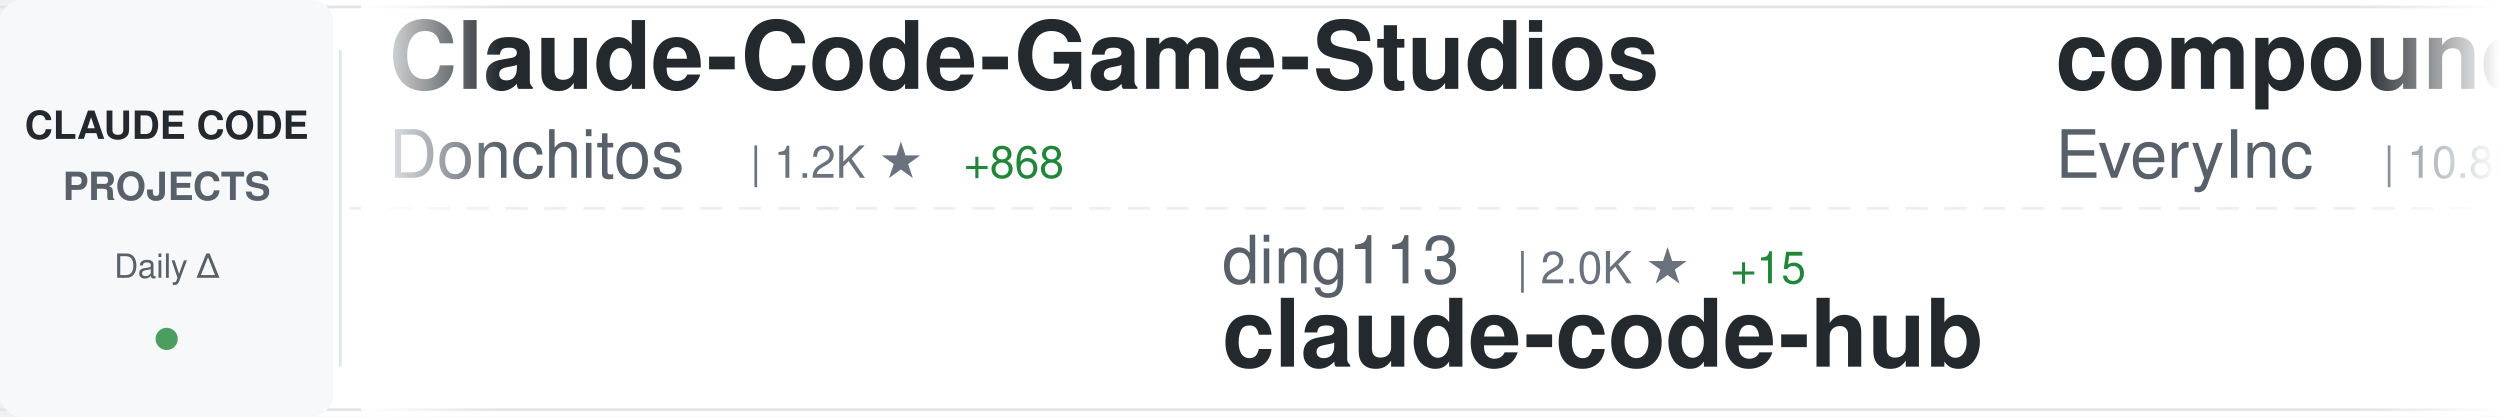
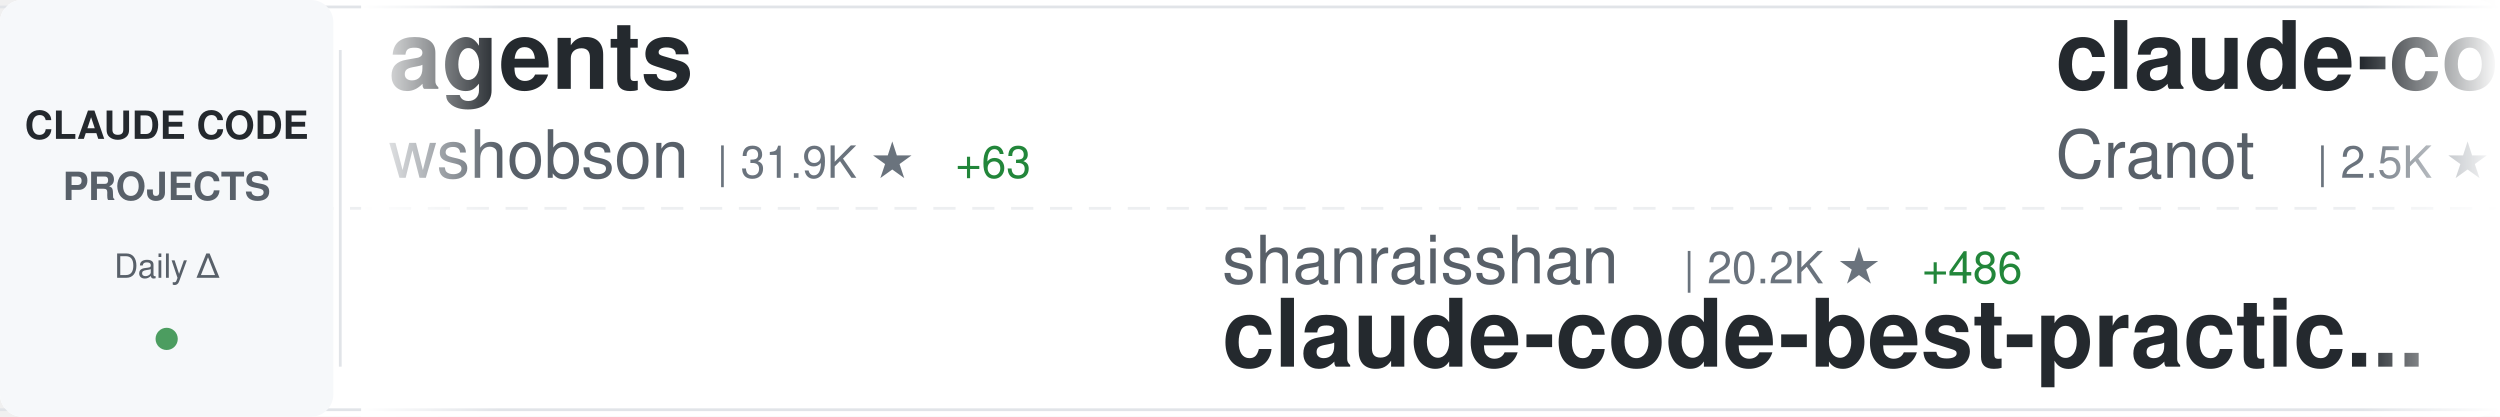
<svg xmlns="http://www.w3.org/2000/svg" width="900" height="150">
  <defs>
    <linearGradient id="awesomeLeftFade" x1="0%" y1="0%" x2="100%" y2="0%">
      <stop offset="0%" style="stop-color:#ffffff;stop-opacity:1" />
      <stop offset="100%" style="stop-color:#ffffff;stop-opacity:0" />
    </linearGradient>
    <linearGradient id="awesomeRightFade" x1="0%" y1="0%" x2="100%" y2="0%">
      <stop offset="0%" style="stop-color:#ffffff;stop-opacity:0" />
      <stop offset="100%" style="stop-color:#ffffff;stop-opacity:1" />
    </linearGradient>
  </defs>
  <rect width="900" height="150" fill="#ffffff" rx="8" />
  <rect x="0" y="2" width="900" height="1" fill="#e1e4e8" />
  <rect x="0" y="147" width="900" height="1" fill="#e1e4e8" />
  <line x1="0" y1="75" x2="900" y2="75" stroke="#e1e4e8" stroke-width="1" stroke-dasharray="8 6" opacity="0.6" />
  <rect x="0" y="0" width="120" height="150" fill="#f6f8fa" rx="8" />
  <text x="60" y="50" font-family="-apple-system, BlinkMacSystemFont, 'Segoe UI', Helvetica, Arial, sans-serif" font-size="14" font-weight="600" fill="#24292e" text-anchor="middle">CLAUDE CODE</text>
  <text x="60" y="72" font-family="-apple-system, BlinkMacSystemFont, 'Segoe UI', Helvetica, Arial, sans-serif" font-size="14" font-weight="600" fill="#586069" text-anchor="middle">PROJECTS</text>
  <text x="60" y="100" font-family="-apple-system, BlinkMacSystemFont, 'Segoe UI', Helvetica, Arial, sans-serif" font-size="12" font-weight="500" fill="#586069" text-anchor="middle">Daily Δ</text>
  <circle cx="60" cy="122" r="4" fill="#22863a" opacity="0.8" />
  <rect x="122" y="18" width="1" height="114" fill="#e1e4e8" />
  <clipPath id="awesomeTickerClip">
    <rect x="130" y="0" width="770" height="150" />
  </clipPath>
  <g clip-path="url(#awesomeTickerClip)">
    <g id="awesomeTickerItems">
      <animateTransform attributeName="transform" attributeType="XML" type="translate" from="0 0" to="-3000 0" dur="54s" repeatCount="indefinite" />
      <g transform="translate(0, 0)">
-         <text x="140" y="32" font-family="-apple-system, BlinkMacSystemFont, 'Segoe UI', Helvetica, Arial, sans-serif" font-size="34" font-weight="600" fill="#24292e">Claude-Code-Game-Studios</text>
-         <text x="140" y="64" font-family="-apple-system, BlinkMacSystemFont, 'Segoe UI', Helvetica, Arial, sans-serif" font-size="24" font-weight="400" fill="#586069">Donchitos</text>
-         <text x="270" y="64" font-family="-apple-system, BlinkMacSystemFont, 'Segoe UI', Helvetica, Arial, sans-serif" font-size="16" font-weight="500" fill="#6a737d">| 1.2K ★</text>
-         <text x="347" y="64" font-family="-apple-system, BlinkMacSystemFont, 'Segoe UI', Helvetica, Arial, sans-serif" font-size="16" font-weight="500" fill="#22863a"> +868</text>
+         <text x="140" y="32" font-family="-apple-system, BlinkMacSystemFont, 'Segoe UI', Helvetica, Arial, sans-serif" font-size="34" font-weight="600" fill="#24292e">agents</text>
+         <text x="140" y="64" font-family="-apple-system, BlinkMacSystemFont, 'Segoe UI', Helvetica, Arial, sans-serif" font-size="24" font-weight="400" fill="#586069">wshobson</text>
+         <text x="258" y="64" font-family="-apple-system, BlinkMacSystemFont, 'Segoe UI', Helvetica, Arial, sans-serif" font-size="16" font-weight="500" fill="#6a737d">| 31.9K ★</text>
+         <text x="344" y="64" font-family="-apple-system, BlinkMacSystemFont, 'Segoe UI', Helvetica, Arial, sans-serif" font-size="16" font-weight="500" fill="#22863a"> +63</text>
      </g>
      <g transform="translate(300, 0)">
-         <text x="140" y="102" font-family="-apple-system, BlinkMacSystemFont, 'Segoe UI', Helvetica, Arial, sans-serif" font-size="24" font-weight="400" fill="#586069">ding113</text>
-         <text x="246" y="102" font-family="-apple-system, BlinkMacSystemFont, 'Segoe UI', Helvetica, Arial, sans-serif" font-size="16" font-weight="500" fill="#6a737d">| 2.0K ★</text>
-         <text x="323" y="102" font-family="-apple-system, BlinkMacSystemFont, 'Segoe UI', Helvetica, Arial, sans-serif" font-size="16" font-weight="500" fill="#22863a"> +15</text>
-         <text x="140" y="132" font-family="-apple-system, BlinkMacSystemFont, 'Segoe UI', Helvetica, Arial, sans-serif" font-size="34" font-weight="600" fill="#24292e">claude-code-hub</text>
+         <text x="140" y="102" font-family="-apple-system, BlinkMacSystemFont, 'Segoe UI', Helvetica, Arial, sans-serif" font-size="24" font-weight="400" fill="#586069">shanraisshan</text>
+         <text x="306" y="102" font-family="-apple-system, BlinkMacSystemFont, 'Segoe UI', Helvetica, Arial, sans-serif" font-size="16" font-weight="500" fill="#6a737d">| 20.2K ★</text>
+         <text x="392" y="102" font-family="-apple-system, BlinkMacSystemFont, 'Segoe UI', Helvetica, Arial, sans-serif" font-size="16" font-weight="500" fill="#22863a"> +486</text>
+         <text x="140" y="132" font-family="-apple-system, BlinkMacSystemFont, 'Segoe UI', Helvetica, Arial, sans-serif" font-size="34" font-weight="600" fill="#24292e">claude-code-best-practic...</text>
      </g>
      <g transform="translate(600, 0)">
-         <text x="140" y="32" font-family="-apple-system, BlinkMacSystemFont, 'Segoe UI', Helvetica, Arial, sans-serif" font-size="34" font-weight="600" fill="#24292e">compound-engineering-plu...</text>
-         <text x="140" y="64" font-family="-apple-system, BlinkMacSystemFont, 'Segoe UI', Helvetica, Arial, sans-serif" font-size="24" font-weight="400" fill="#586069">EveryInc</text>
-         <text x="258" y="64" font-family="-apple-system, BlinkMacSystemFont, 'Segoe UI', Helvetica, Arial, sans-serif" font-size="16" font-weight="500" fill="#6a737d">| 10.8K ★</text>
-         <text x="344" y="64" font-family="-apple-system, BlinkMacSystemFont, 'Segoe UI', Helvetica, Arial, sans-serif" font-size="16" font-weight="500" fill="#22863a"> +45</text>
+         <text x="140" y="32" font-family="-apple-system, BlinkMacSystemFont, 'Segoe UI', Helvetica, Arial, sans-serif" font-size="34" font-weight="600" fill="#24292e">claude-code-guide</text>
+         <text x="140" y="64" font-family="-apple-system, BlinkMacSystemFont, 'Segoe UI', Helvetica, Arial, sans-serif" font-size="24" font-weight="400" fill="#586069">Cranot</text>
+         <text x="234" y="64" font-family="-apple-system, BlinkMacSystemFont, 'Segoe UI', Helvetica, Arial, sans-serif" font-size="16" font-weight="500" fill="#6a737d">| 2.5K ★</text>
+         <text x="311" y="64" font-family="-apple-system, BlinkMacSystemFont, 'Segoe UI', Helvetica, Arial, sans-serif" font-size="16" font-weight="500" fill="#22863a"> +4</text>
      </g>
      <g transform="translate(900, 0)">
-         <text x="140" y="102" font-family="-apple-system, BlinkMacSystemFont, 'Segoe UI', Helvetica, Arial, sans-serif" font-size="24" font-weight="400" fill="#586069">slopus</text>
-         <text x="234" y="102" font-family="-apple-system, BlinkMacSystemFont, 'Segoe UI', Helvetica, Arial, sans-serif" font-size="16" font-weight="500" fill="#6a737d">| 15.9K ★</text>
-         <text x="320" y="102" font-family="-apple-system, BlinkMacSystemFont, 'Segoe UI', Helvetica, Arial, sans-serif" font-size="16" font-weight="500" fill="#22863a"> +74</text>
-         <text x="140" y="132" font-family="-apple-system, BlinkMacSystemFont, 'Segoe UI', Helvetica, Arial, sans-serif" font-size="34" font-weight="600" fill="#24292e">happy</text>
+         <text x="140" y="102" font-family="-apple-system, BlinkMacSystemFont, 'Segoe UI', Helvetica, Arial, sans-serif" font-size="24" font-weight="400" fill="#586069">snarktank</text>
+         <text x="270" y="102" font-family="-apple-system, BlinkMacSystemFont, 'Segoe UI', Helvetica, Arial, sans-serif" font-size="16" font-weight="500" fill="#6a737d">| 13.5K ★</text>
+         <text x="356" y="102" font-family="-apple-system, BlinkMacSystemFont, 'Segoe UI', Helvetica, Arial, sans-serif" font-size="16" font-weight="500" fill="#22863a"> +57</text>
+         <text x="140" y="132" font-family="-apple-system, BlinkMacSystemFont, 'Segoe UI', Helvetica, Arial, sans-serif" font-size="34" font-weight="600" fill="#24292e">ralph</text>
      </g>
      <g transform="translate(1200, 0)">
-         <text x="140" y="32" font-family="-apple-system, BlinkMacSystemFont, 'Segoe UI', Helvetica, Arial, sans-serif" font-size="34" font-weight="600" fill="#24292e">opencode</text>
-         <text x="140" y="64" font-family="-apple-system, BlinkMacSystemFont, 'Segoe UI', Helvetica, Arial, sans-serif" font-size="24" font-weight="400" fill="#586069">anomalyco</text>
-         <text x="270" y="64" font-family="-apple-system, BlinkMacSystemFont, 'Segoe UI', Helvetica, Arial, sans-serif" font-size="16" font-weight="500" fill="#6a737d">| 127.5K ★</text>
-         <text x="365" y="64" font-family="-apple-system, BlinkMacSystemFont, 'Segoe UI', Helvetica, Arial, sans-serif" font-size="16" font-weight="500" fill="#22863a"> +906</text>
+         <text x="140" y="32" font-family="-apple-system, BlinkMacSystemFont, 'Segoe UI', Helvetica, Arial, sans-serif" font-size="34" font-weight="600" fill="#24292e">claude-code</text>
+         <text x="140" y="64" font-family="-apple-system, BlinkMacSystemFont, 'Segoe UI', Helvetica, Arial, sans-serif" font-size="24" font-weight="400" fill="#586069">MadAppGang</text>
+         <text x="282" y="64" font-family="-apple-system, BlinkMacSystemFont, 'Segoe UI', Helvetica, Arial, sans-serif" font-size="16" font-weight="500" fill="#6a737d">| 248 ★</text>
      </g>
      <g transform="translate(1500, 0)">
-         <text x="140" y="102" font-family="-apple-system, BlinkMacSystemFont, 'Segoe UI', Helvetica, Arial, sans-serif" font-size="24" font-weight="400" fill="#586069">centminmod</text>
-         <text x="282" y="102" font-family="-apple-system, BlinkMacSystemFont, 'Segoe UI', Helvetica, Arial, sans-serif" font-size="16" font-weight="500" fill="#6a737d">| 2.1K ★</text>
-         <text x="359" y="102" font-family="-apple-system, BlinkMacSystemFont, 'Segoe UI', Helvetica, Arial, sans-serif" font-size="16" font-weight="500" fill="#22863a"> +2</text>
-         <text x="140" y="132" font-family="-apple-system, BlinkMacSystemFont, 'Segoe UI', Helvetica, Arial, sans-serif" font-size="34" font-weight="600" fill="#24292e">my-claude-code-setup</text>
+         <text x="140" y="102" font-family="-apple-system, BlinkMacSystemFont, 'Segoe UI', Helvetica, Arial, sans-serif" font-size="24" font-weight="400" fill="#586069">Njengah</text>
+         <text x="246" y="102" font-family="-apple-system, BlinkMacSystemFont, 'Segoe UI', Helvetica, Arial, sans-serif" font-size="16" font-weight="500" fill="#6a737d">| 1.5K ★</text>
+         <text x="323" y="102" font-family="-apple-system, BlinkMacSystemFont, 'Segoe UI', Helvetica, Arial, sans-serif" font-size="16" font-weight="500" fill="#22863a"> +4</text>
+         <text x="140" y="132" font-family="-apple-system, BlinkMacSystemFont, 'Segoe UI', Helvetica, Arial, sans-serif" font-size="34" font-weight="600" fill="#24292e">claude-code-cheat-sheet</text>
      </g>
      <g transform="translate(1800, 0)">
-         <text x="140" y="32" font-family="-apple-system, BlinkMacSystemFont, 'Segoe UI', Helvetica, Arial, sans-serif" font-size="34" font-weight="600" fill="#24292e">claude-task-master</text>
-         <text x="140" y="64" font-family="-apple-system, BlinkMacSystemFont, 'Segoe UI', Helvetica, Arial, sans-serif" font-size="24" font-weight="400" fill="#586069">eyaltoledano</text>
-         <text x="306" y="64" font-family="-apple-system, BlinkMacSystemFont, 'Segoe UI', Helvetica, Arial, sans-serif" font-size="16" font-weight="500" fill="#6a737d">| 26.0K ★</text>
-         <text x="392" y="64" font-family="-apple-system, BlinkMacSystemFont, 'Segoe UI', Helvetica, Arial, sans-serif" font-size="16" font-weight="500" fill="#22863a"> +26</text>
+         <text x="140" y="32" font-family="-apple-system, BlinkMacSystemFont, 'Segoe UI', Helvetica, Arial, sans-serif" font-size="34" font-weight="600" fill="#24292e">antigravity-awesome-skil...</text>
+         <text x="140" y="64" font-family="-apple-system, BlinkMacSystemFont, 'Segoe UI', Helvetica, Arial, sans-serif" font-size="24" font-weight="400" fill="#586069">sickn33</text>
+         <text x="246" y="64" font-family="-apple-system, BlinkMacSystemFont, 'Segoe UI', Helvetica, Arial, sans-serif" font-size="16" font-weight="500" fill="#6a737d">| 26.5K ★</text>
+         <text x="332" y="64" font-family="-apple-system, BlinkMacSystemFont, 'Segoe UI', Helvetica, Arial, sans-serif" font-size="16" font-weight="500" fill="#22863a"> +223</text>
      </g>
      <g transform="translate(2100, 0)">
-         <text x="140" y="102" font-family="-apple-system, BlinkMacSystemFont, 'Segoe UI', Helvetica, Arial, sans-serif" font-size="24" font-weight="400" fill="#586069">FlorianBruniaux</text>
-         <text x="342" y="102" font-family="-apple-system, BlinkMacSystemFont, 'Segoe UI', Helvetica, Arial, sans-serif" font-size="16" font-weight="500" fill="#6a737d">| 2.1K ★</text>
-         <text x="419" y="102" font-family="-apple-system, BlinkMacSystemFont, 'Segoe UI', Helvetica, Arial, sans-serif" font-size="16" font-weight="500" fill="#22863a"> +38</text>
-         <text x="140" y="132" font-family="-apple-system, BlinkMacSystemFont, 'Segoe UI', Helvetica, Arial, sans-serif" font-size="34" font-weight="600" fill="#24292e">claude-code-ultimate-gui...</text>
+         <text x="140" y="102" font-family="-apple-system, BlinkMacSystemFont, 'Segoe UI', Helvetica, Arial, sans-serif" font-size="24" font-weight="400" fill="#586069">disler</text>
+         <text x="234" y="102" font-family="-apple-system, BlinkMacSystemFont, 'Segoe UI', Helvetica, Arial, sans-serif" font-size="16" font-weight="500" fill="#6a737d">| 3.4K ★</text>
+         <text x="311" y="102" font-family="-apple-system, BlinkMacSystemFont, 'Segoe UI', Helvetica, Arial, sans-serif" font-size="16" font-weight="500" fill="#22863a"> +9</text>
+         <text x="140" y="132" font-family="-apple-system, BlinkMacSystemFont, 'Segoe UI', Helvetica, Arial, sans-serif" font-size="34" font-weight="600" fill="#24292e">claude-code-hooks-master...</text>
      </g>
      <g transform="translate(2400, 0)">
-         <text x="140" y="32" font-family="-apple-system, BlinkMacSystemFont, 'Segoe UI', Helvetica, Arial, sans-serif" font-size="34" font-weight="600" fill="#24292e">planning-with-files</text>
-         <text x="140" y="64" font-family="-apple-system, BlinkMacSystemFont, 'Segoe UI', Helvetica, Arial, sans-serif" font-size="24" font-weight="400" fill="#586069">OthmanAdi</text>
-         <text x="270" y="64" font-family="-apple-system, BlinkMacSystemFont, 'Segoe UI', Helvetica, Arial, sans-serif" font-size="16" font-weight="500" fill="#6a737d">| 16.7K ★</text>
-         <text x="356" y="64" font-family="-apple-system, BlinkMacSystemFont, 'Segoe UI', Helvetica, Arial, sans-serif" font-size="16" font-weight="500" fill="#22863a"> +85</text>
+         <text x="140" y="32" font-family="-apple-system, BlinkMacSystemFont, 'Segoe UI', Helvetica, Arial, sans-serif" font-size="34" font-weight="600" fill="#24292e">claude-code-settings</text>
+         <text x="140" y="64" font-family="-apple-system, BlinkMacSystemFont, 'Segoe UI', Helvetica, Arial, sans-serif" font-size="24" font-weight="400" fill="#586069">feiskyer</text>
+         <text x="258" y="64" font-family="-apple-system, BlinkMacSystemFont, 'Segoe UI', Helvetica, Arial, sans-serif" font-size="16" font-weight="500" fill="#6a737d">| 1.3K ★</text>
+         <text x="335" y="64" font-family="-apple-system, BlinkMacSystemFont, 'Segoe UI', Helvetica, Arial, sans-serif" font-size="16" font-weight="500" fill="#22863a"> +5</text>
      </g>
      <g transform="translate(2700, 0)">
-         <text x="140" y="102" font-family="-apple-system, BlinkMacSystemFont, 'Segoe UI', Helvetica, Arial, sans-serif" font-size="24" font-weight="400" fill="#586069">severity1</text>
-         <text x="270" y="102" font-family="-apple-system, BlinkMacSystemFont, 'Segoe UI', Helvetica, Arial, sans-serif" font-size="16" font-weight="500" fill="#6a737d">| 1.3K ★</text>
-         <text x="347" y="102" font-family="-apple-system, BlinkMacSystemFont, 'Segoe UI', Helvetica, Arial, sans-serif" font-size="16" font-weight="500" fill="#22863a"> +2</text>
-         <text x="140" y="132" font-family="-apple-system, BlinkMacSystemFont, 'Segoe UI', Helvetica, Arial, sans-serif" font-size="34" font-weight="600" fill="#24292e">claude-code-prompt-impro...</text>
+         <text x="140" y="102" font-family="-apple-system, BlinkMacSystemFont, 'Segoe UI', Helvetica, Arial, sans-serif" font-size="24" font-weight="400" fill="#586069">Yeachan-Heo</text>
+         <text x="294" y="102" font-family="-apple-system, BlinkMacSystemFont, 'Segoe UI', Helvetica, Arial, sans-serif" font-size="16" font-weight="500" fill="#6a737d">| 10.9K ★</text>
+         <text x="380" y="102" font-family="-apple-system, BlinkMacSystemFont, 'Segoe UI', Helvetica, Arial, sans-serif" font-size="16" font-weight="500" fill="#22863a"> +135</text>
+         <text x="140" y="132" font-family="-apple-system, BlinkMacSystemFont, 'Segoe UI', Helvetica, Arial, sans-serif" font-size="34" font-weight="600" fill="#24292e">oh-my-claudecode</text>
      </g>
      <g transform="translate(3000, 0)">
-         <text x="140" y="32" font-family="-apple-system, BlinkMacSystemFont, 'Segoe UI', Helvetica, Arial, sans-serif" font-size="34" font-weight="600" fill="#24292e">Claude-Code-Game-Studios</text>
-         <text x="140" y="64" font-family="-apple-system, BlinkMacSystemFont, 'Segoe UI', Helvetica, Arial, sans-serif" font-size="24" font-weight="400" fill="#586069">Donchitos</text>
-         <text x="270" y="64" font-family="-apple-system, BlinkMacSystemFont, 'Segoe UI', Helvetica, Arial, sans-serif" font-size="16" font-weight="500" fill="#6a737d">| 1.2K ★</text>
-         <text x="347" y="64" font-family="-apple-system, BlinkMacSystemFont, 'Segoe UI', Helvetica, Arial, sans-serif" font-size="16" font-weight="500" fill="#22863a"> +868</text>
+         <text x="140" y="32" font-family="-apple-system, BlinkMacSystemFont, 'Segoe UI', Helvetica, Arial, sans-serif" font-size="34" font-weight="600" fill="#24292e">agents</text>
+         <text x="140" y="64" font-family="-apple-system, BlinkMacSystemFont, 'Segoe UI', Helvetica, Arial, sans-serif" font-size="24" font-weight="400" fill="#586069">wshobson</text>
+         <text x="258" y="64" font-family="-apple-system, BlinkMacSystemFont, 'Segoe UI', Helvetica, Arial, sans-serif" font-size="16" font-weight="500" fill="#6a737d">| 31.9K ★</text>
+         <text x="344" y="64" font-family="-apple-system, BlinkMacSystemFont, 'Segoe UI', Helvetica, Arial, sans-serif" font-size="16" font-weight="500" fill="#22863a"> +63</text>
      </g>
      <g transform="translate(3300, 0)">
-         <text x="140" y="102" font-family="-apple-system, BlinkMacSystemFont, 'Segoe UI', Helvetica, Arial, sans-serif" font-size="24" font-weight="400" fill="#586069">ding113</text>
-         <text x="246" y="102" font-family="-apple-system, BlinkMacSystemFont, 'Segoe UI', Helvetica, Arial, sans-serif" font-size="16" font-weight="500" fill="#6a737d">| 2.0K ★</text>
-         <text x="323" y="102" font-family="-apple-system, BlinkMacSystemFont, 'Segoe UI', Helvetica, Arial, sans-serif" font-size="16" font-weight="500" fill="#22863a"> +15</text>
-         <text x="140" y="132" font-family="-apple-system, BlinkMacSystemFont, 'Segoe UI', Helvetica, Arial, sans-serif" font-size="34" font-weight="600" fill="#24292e">claude-code-hub</text>
+         <text x="140" y="102" font-family="-apple-system, BlinkMacSystemFont, 'Segoe UI', Helvetica, Arial, sans-serif" font-size="24" font-weight="400" fill="#586069">shanraisshan</text>
+         <text x="306" y="102" font-family="-apple-system, BlinkMacSystemFont, 'Segoe UI', Helvetica, Arial, sans-serif" font-size="16" font-weight="500" fill="#6a737d">| 20.2K ★</text>
+         <text x="392" y="102" font-family="-apple-system, BlinkMacSystemFont, 'Segoe UI', Helvetica, Arial, sans-serif" font-size="16" font-weight="500" fill="#22863a"> +486</text>
+         <text x="140" y="132" font-family="-apple-system, BlinkMacSystemFont, 'Segoe UI', Helvetica, Arial, sans-serif" font-size="34" font-weight="600" fill="#24292e">claude-code-best-practic...</text>
      </g>
      <g transform="translate(3600, 0)">
-         <text x="140" y="32" font-family="-apple-system, BlinkMacSystemFont, 'Segoe UI', Helvetica, Arial, sans-serif" font-size="34" font-weight="600" fill="#24292e">compound-engineering-plu...</text>
-         <text x="140" y="64" font-family="-apple-system, BlinkMacSystemFont, 'Segoe UI', Helvetica, Arial, sans-serif" font-size="24" font-weight="400" fill="#586069">EveryInc</text>
-         <text x="258" y="64" font-family="-apple-system, BlinkMacSystemFont, 'Segoe UI', Helvetica, Arial, sans-serif" font-size="16" font-weight="500" fill="#6a737d">| 10.8K ★</text>
-         <text x="344" y="64" font-family="-apple-system, BlinkMacSystemFont, 'Segoe UI', Helvetica, Arial, sans-serif" font-size="16" font-weight="500" fill="#22863a"> +45</text>
+         <text x="140" y="32" font-family="-apple-system, BlinkMacSystemFont, 'Segoe UI', Helvetica, Arial, sans-serif" font-size="34" font-weight="600" fill="#24292e">claude-code-guide</text>
+         <text x="140" y="64" font-family="-apple-system, BlinkMacSystemFont, 'Segoe UI', Helvetica, Arial, sans-serif" font-size="24" font-weight="400" fill="#586069">Cranot</text>
+         <text x="234" y="64" font-family="-apple-system, BlinkMacSystemFont, 'Segoe UI', Helvetica, Arial, sans-serif" font-size="16" font-weight="500" fill="#6a737d">| 2.5K ★</text>
+         <text x="311" y="64" font-family="-apple-system, BlinkMacSystemFont, 'Segoe UI', Helvetica, Arial, sans-serif" font-size="16" font-weight="500" fill="#22863a"> +4</text>
      </g>
      <g transform="translate(3900, 0)">
-         <text x="140" y="102" font-family="-apple-system, BlinkMacSystemFont, 'Segoe UI', Helvetica, Arial, sans-serif" font-size="24" font-weight="400" fill="#586069">slopus</text>
-         <text x="234" y="102" font-family="-apple-system, BlinkMacSystemFont, 'Segoe UI', Helvetica, Arial, sans-serif" font-size="16" font-weight="500" fill="#6a737d">| 15.9K ★</text>
-         <text x="320" y="102" font-family="-apple-system, BlinkMacSystemFont, 'Segoe UI', Helvetica, Arial, sans-serif" font-size="16" font-weight="500" fill="#22863a"> +74</text>
-         <text x="140" y="132" font-family="-apple-system, BlinkMacSystemFont, 'Segoe UI', Helvetica, Arial, sans-serif" font-size="34" font-weight="600" fill="#24292e">happy</text>
+         <text x="140" y="102" font-family="-apple-system, BlinkMacSystemFont, 'Segoe UI', Helvetica, Arial, sans-serif" font-size="24" font-weight="400" fill="#586069">snarktank</text>
+         <text x="270" y="102" font-family="-apple-system, BlinkMacSystemFont, 'Segoe UI', Helvetica, Arial, sans-serif" font-size="16" font-weight="500" fill="#6a737d">| 13.5K ★</text>
+         <text x="356" y="102" font-family="-apple-system, BlinkMacSystemFont, 'Segoe UI', Helvetica, Arial, sans-serif" font-size="16" font-weight="500" fill="#22863a"> +57</text>
+         <text x="140" y="132" font-family="-apple-system, BlinkMacSystemFont, 'Segoe UI', Helvetica, Arial, sans-serif" font-size="34" font-weight="600" fill="#24292e">ralph</text>
      </g>
    </g>
  </g>
  <rect x="130" y="0" width="50" height="150" fill="url(#awesomeLeftFade)" />
  <rect x="850" y="0" width="50" height="150" fill="url(#awesomeRightFade)" />
</svg>
